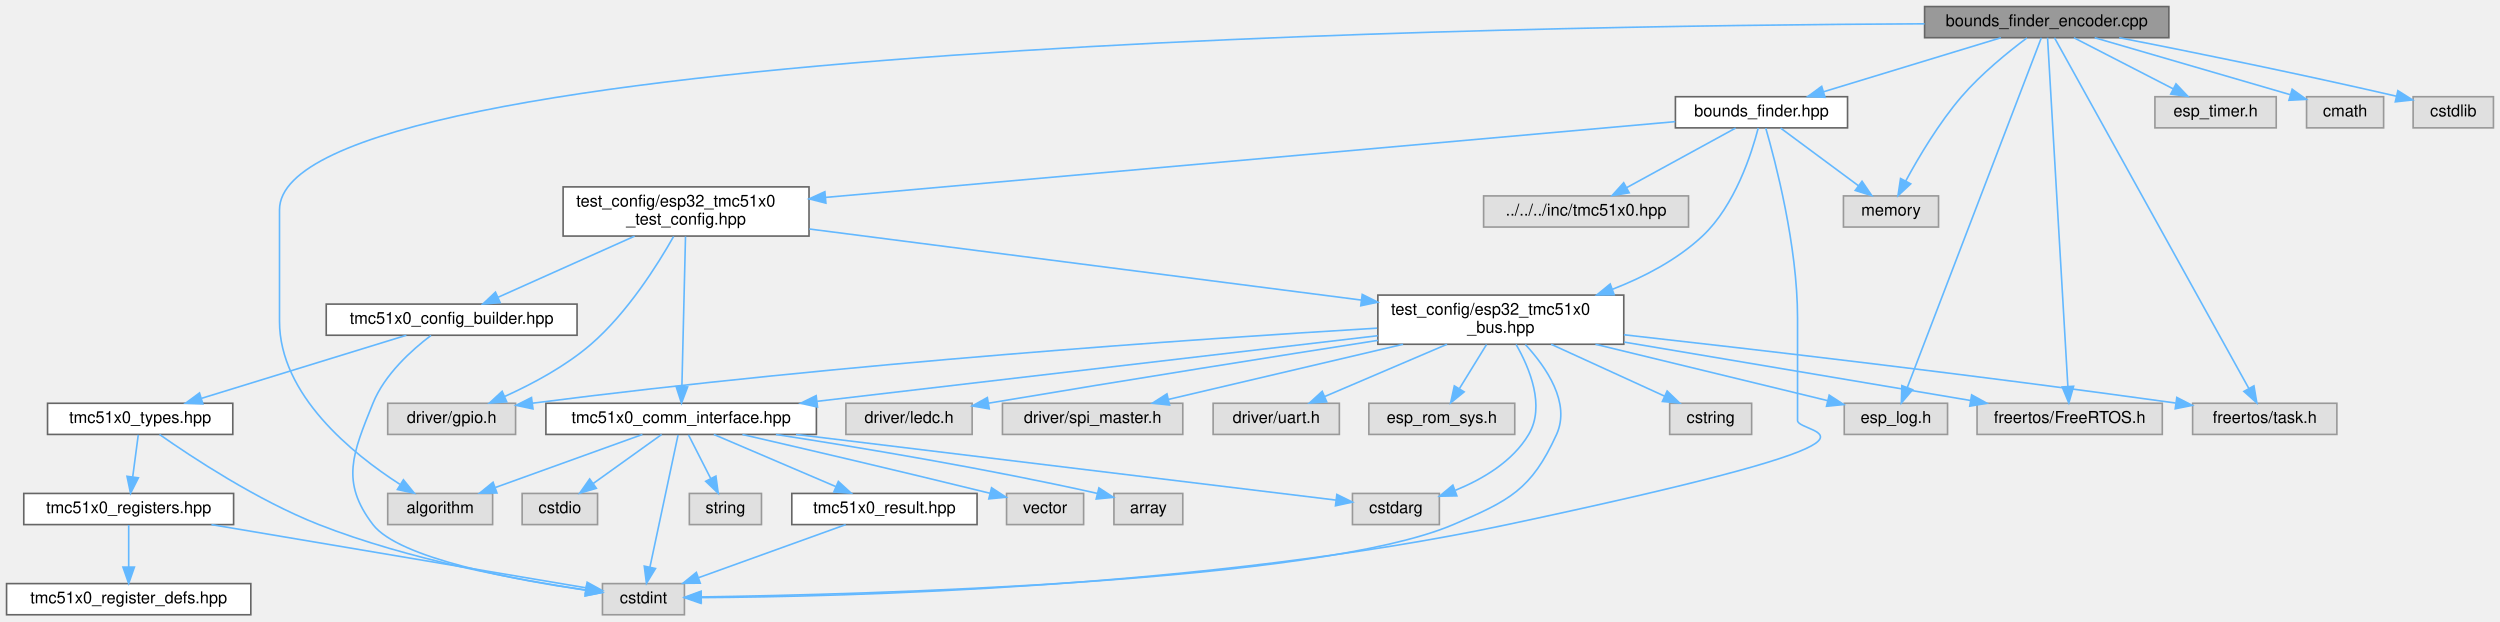
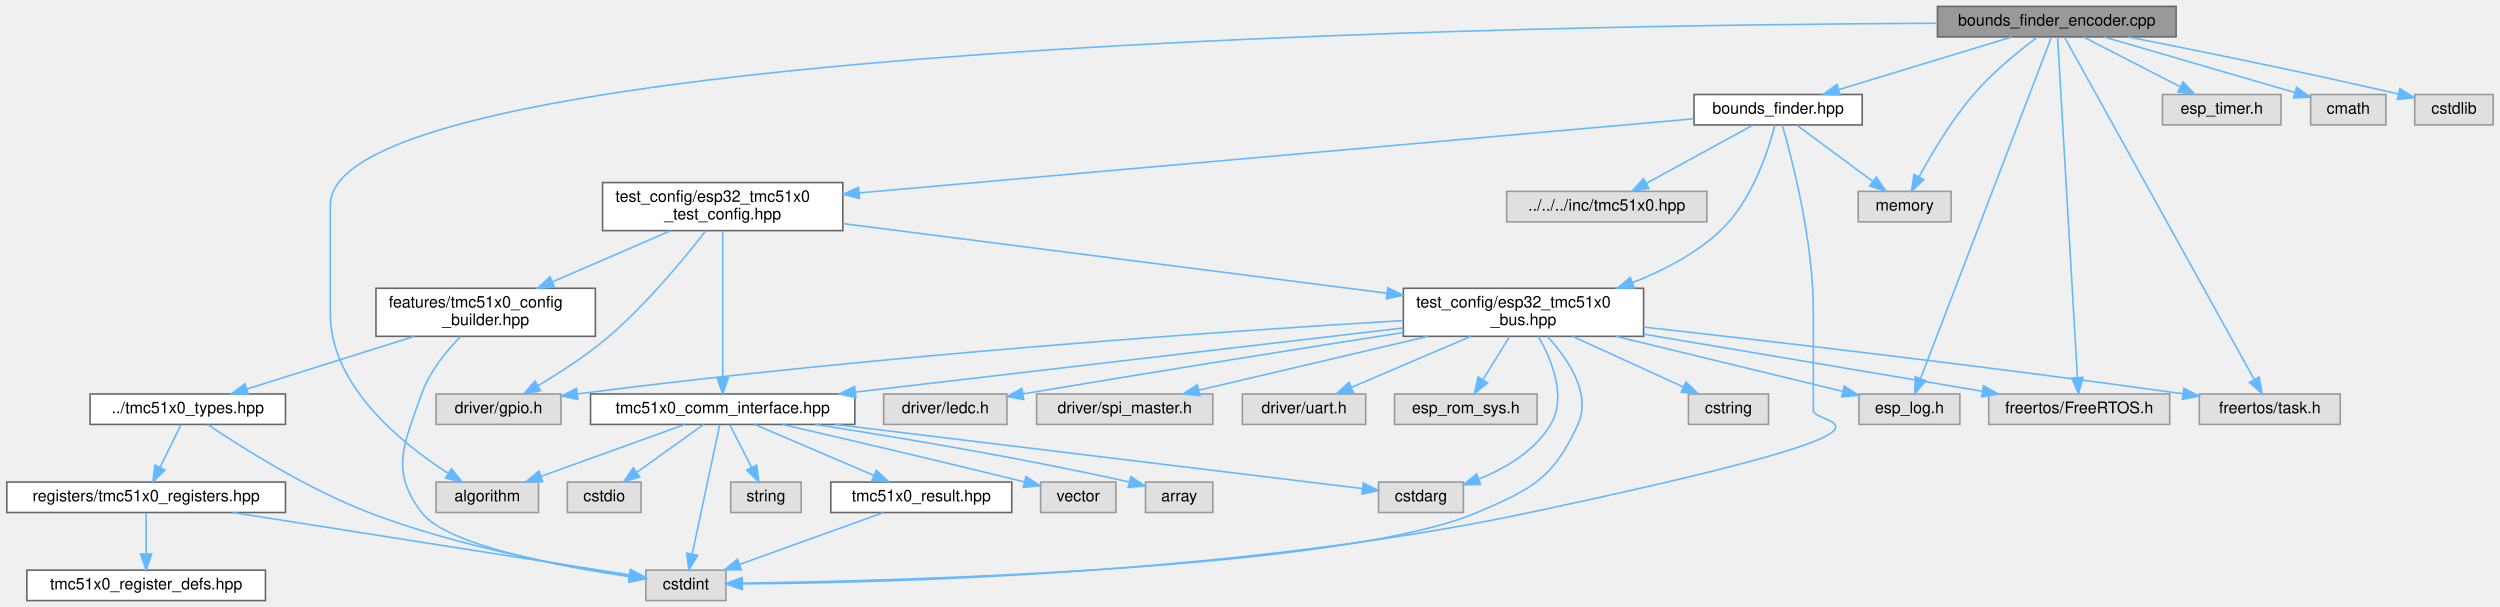
- <svg xmlns="http://www.w3.org/2000/svg" xmlns:xlink="http://www.w3.org/1999/xlink" width="1525pt" height="379pt" viewBox="0.00 0.00 1525.00 379.00">
+ <svg xmlns="http://www.w3.org/2000/svg" xmlns:xlink="http://www.w3.org/1999/xlink" width="1561pt" height="379pt" viewBox="0.00 0.00 1560.50 379.00">
  <g id="graph0" class="graph" transform="scale(1 1) rotate(0) translate(4 375)">
    <g id="Node000001" class="node">
      <g id="a_Node000001">
        <a xlink:title="Encoder-based bounds finder implementation.">
-           <polygon fill="#999999" stroke="#666666" points="1319,-371 1170,-371 1170,-352 1319,-352 1319,-371" />
-           <text text-anchor="middle" x="1244.5" y="-359" font-family="Helvetica,sans-Serif" font-size="10.00">bounds_finder_encoder.cpp</text>
+           <polygon fill="#999999" stroke="#666666" points="1354.5,-371 1205.5,-371 1205.5,-352 1354.5,-352 1354.5,-371" />
+           <text text-anchor="middle" x="1280" y="-359" font-family="Helvetica,sans-Serif" font-size="10.00">bounds_finder_encoder.cpp</text>
        </a>
      </g>
    </g>
    <g id="Node000002" class="node">
      <g id="a_Node000002">
        <a xlink:href="bounds__finder_8hpp.html" target="_top" xlink:title="Abstract interface for bounds finding strategies.">
-           <polygon fill="white" stroke="#666666" points="1123,-316 1018,-316 1018,-297 1123,-297 1123,-316" />
-           <text text-anchor="middle" x="1070.5" y="-304" font-family="Helvetica,sans-Serif" font-size="10.00">bounds_finder.hpp</text>
+           <polygon fill="white" stroke="#666666" points="1158.5,-316 1053.5,-316 1053.5,-297 1158.5,-297 1158.5,-316" />
+           <text text-anchor="middle" x="1106" y="-304" font-family="Helvetica,sans-Serif" font-size="10.00">bounds_finder.hpp</text>
        </a>
      </g>
    </g>
    <g id="edge1_Node000001_Node000002" class="edge">
      <g id="a_edge1_Node000001_Node000002">
        <a xlink:title=" ">
-           <path fill="none" stroke="#63b8ff" d="M1216.54,-351.98C1187.2,-343.05 1140.9,-328.94 1108.31,-319.02" />
-           <polygon fill="#63b8ff" stroke="#63b8ff" points="1109.26,-315.65 1098.68,-316.08 1107.22,-322.34 1109.26,-315.65" />
+           <path fill="none" stroke="#63b8ff" d="M1252.04,-351.98C1222.7,-343.05 1176.4,-328.94 1143.81,-319.02" />
+           <polygon fill="#63b8ff" stroke="#63b8ff" points="1144.76,-315.65 1134.18,-316.08 1142.72,-322.34 1144.76,-315.65" />
        </a>
      </g>
    </g>
    <g id="Node000006" class="node">
      <g id="a_Node000006">
        <a xlink:title=" ">
-           <polygon fill="#e0e0e0" stroke="#999999" points="296.5,-74 232.5,-74 232.5,-55 296.5,-55 296.5,-74" />
-           <text text-anchor="middle" x="264.5" y="-62" font-family="Helvetica,sans-Serif" font-size="10.00">algorithm</text>
+           <polygon fill="#e0e0e0" stroke="#999999" points="332,-74 268,-74 268,-55 332,-55 332,-74" />
+           <text text-anchor="middle" x="300" y="-62" font-family="Helvetica,sans-Serif" font-size="10.00">algorithm</text>
        </a>
      </g>
    </g>
    <g id="edge43_Node000001_Node000006" class="edge">
      <g id="a_edge43_Node000001_Node000006">
        <a xlink:title=" ">
-           <path fill="none" stroke="#63b8ff" d="M1169.98,-360.48C925.97,-359.44 166.5,-348.09 166.5,-247 166.5,-247 166.5,-247 166.5,-179 166.5,-134.13 210.92,-98.23 239.95,-79.56" />
-           <polygon fill="#63b8ff" stroke="#63b8ff" points="242.09,-82.35 248.75,-74.12 238.41,-76.4 242.09,-82.35" />
+           <path fill="none" stroke="#63b8ff" d="M1205.48,-360.48C961.47,-359.44 202,-348.09 202,-247 202,-247 202,-247 202,-179 202,-134.13 246.42,-98.23 275.45,-79.56" />
+           <polygon fill="#63b8ff" stroke="#63b8ff" points="277.59,-82.35 284.25,-74.12 273.91,-76.4 277.59,-82.35" />
        </a>
      </g>
    </g>
    <g id="Node000018" class="node">
      <g id="a_Node000018">
        <a xlink:title=" ">
-           <polygon fill="#e0e0e0" stroke="#999999" points="1184,-129 1121,-129 1121,-110 1184,-110 1184,-129" />
-           <text text-anchor="middle" x="1152.5" y="-117" font-family="Helvetica,sans-Serif" font-size="10.00">esp_log.h</text>
+           <polygon fill="#e0e0e0" stroke="#999999" points="1219.5,-129 1156.5,-129 1156.5,-110 1219.5,-110 1219.5,-129" />
+           <text text-anchor="middle" x="1188" y="-117" font-family="Helvetica,sans-Serif" font-size="10.00">esp_log.h</text>
        </a>
      </g>
    </g>
    <g id="edge39_Node000001_Node000018" class="edge">
      <g id="a_edge39_Node000001_Node000018">
        <a xlink:title=" ">
-           <path fill="none" stroke="#63b8ff" d="M1241.23,-351.96C1227.95,-317.33 1177.99,-186.99 1159.46,-138.67" />
-           <polygon fill="#63b8ff" stroke="#63b8ff" points="1162.68,-137.27 1155.83,-129.19 1156.14,-139.78 1162.68,-137.27" />
+           <path fill="none" stroke="#63b8ff" d="M1276.73,-351.96C1263.45,-317.33 1213.49,-186.99 1194.96,-138.67" />
+           <polygon fill="#63b8ff" stroke="#63b8ff" points="1198.18,-137.27 1191.33,-129.19 1191.64,-139.78 1198.18,-137.27" />
        </a>
      </g>
    </g>
    <g id="Node000020" class="node">
      <g id="a_Node000020">
        <a xlink:title=" ">
-           <polygon fill="#e0e0e0" stroke="#999999" points="1315,-129 1202,-129 1202,-110 1315,-110 1315,-129" />
-           <text text-anchor="middle" x="1258.5" y="-117" font-family="Helvetica,sans-Serif" font-size="10.00">freertos/FreeRTOS.h</text>
+           <polygon fill="#e0e0e0" stroke="#999999" points="1350.5,-129 1237.5,-129 1237.5,-110 1350.5,-110 1350.5,-129" />
+           <text text-anchor="middle" x="1294" y="-117" font-family="Helvetica,sans-Serif" font-size="10.00">freertos/FreeRTOS.h</text>
        </a>
      </g>
    </g>
    <g id="edge41_Node000001_Node000020" class="edge">
      <g id="a_edge41_Node000001_Node000020">
        <a xlink:title=" ">
-           <path fill="none" stroke="#63b8ff" d="M1245,-351.96C1247.01,-317.48 1254.56,-188.08 1257.4,-139.28" />
-           <polygon fill="#63b8ff" stroke="#63b8ff" points="1260.9,-139.38 1257.99,-129.19 1253.92,-138.97 1260.9,-139.38" />
+           <path fill="none" stroke="#63b8ff" d="M1280.5,-351.96C1282.51,-317.48 1290.06,-188.08 1292.9,-139.28" />
+           <polygon fill="#63b8ff" stroke="#63b8ff" points="1296.4,-139.38 1293.49,-129.19 1289.42,-138.97 1296.4,-139.38" />
        </a>
      </g>
    </g>
    <g id="Node000021" class="node">
      <g id="a_Node000021">
        <a xlink:title=" ">
-           <polygon fill="#e0e0e0" stroke="#999999" points="1421.5,-129 1333.5,-129 1333.5,-110 1421.5,-110 1421.5,-129" />
-           <text text-anchor="middle" x="1377.5" y="-117" font-family="Helvetica,sans-Serif" font-size="10.00">freertos/task.h</text>
+           <polygon fill="#e0e0e0" stroke="#999999" points="1457,-129 1369,-129 1369,-110 1457,-110 1457,-129" />
+           <text text-anchor="middle" x="1413" y="-117" font-family="Helvetica,sans-Serif" font-size="10.00">freertos/task.h</text>
        </a>
      </g>
    </g>
    <g id="edge42_Node000001_Node000021" class="edge">
      <g id="a_edge42_Node000001_Node000021">
        <a xlink:title=" ">
-           <path fill="none" stroke="#63b8ff" d="M1249.23,-351.96C1268.5,-317.19 1341.26,-185.89 1367.77,-138.06" />
-           <polygon fill="#63b8ff" stroke="#63b8ff" points="1370.9,-139.63 1372.68,-129.19 1364.78,-136.24 1370.9,-139.63" />
+           <path fill="none" stroke="#63b8ff" d="M1284.73,-351.96C1304,-317.19 1376.76,-185.89 1403.27,-138.06" />
+           <polygon fill="#63b8ff" stroke="#63b8ff" points="1406.4,-139.63 1408.18,-129.19 1400.28,-136.24 1406.4,-139.63" />
        </a>
      </g>
    </g>
    <g id="Node000028" class="node">
      <g id="a_Node000028">
        <a xlink:title=" ">
-           <polygon fill="#e0e0e0" stroke="#999999" points="1178.5,-255.5 1120.5,-255.5 1120.5,-236.5 1178.5,-236.5 1178.5,-255.5" />
-           <text text-anchor="middle" x="1149.5" y="-243.5" font-family="Helvetica,sans-Serif" font-size="10.00">memory</text>
+           <polygon fill="#e0e0e0" stroke="#999999" points="1214,-255.5 1156,-255.5 1156,-236.5 1214,-236.5 1214,-255.5" />
+           <text text-anchor="middle" x="1185" y="-243.5" font-family="Helvetica,sans-Serif" font-size="10.00">memory</text>
        </a>
      </g>
    </g>
    <g id="edge38_Node000001_Node000028" class="edge">
      <g id="a_edge38_Node000001_Node000028">
        <a xlink:title=" ">
-           <path fill="none" stroke="#63b8ff" d="M1232.43,-351.87C1221.25,-343.51 1204.58,-330.06 1192.5,-316 1178.74,-300 1166.39,-279.16 1158.49,-264.58" />
-           <polygon fill="#63b8ff" stroke="#63b8ff" points="1161.53,-262.84 1153.77,-255.63 1155.34,-266.11 1161.53,-262.84" />
+           <path fill="none" stroke="#63b8ff" d="M1267.93,-351.87C1256.75,-343.51 1240.08,-330.06 1228,-316 1214.24,-300 1201.89,-279.16 1193.99,-264.58" />
+           <polygon fill="#63b8ff" stroke="#63b8ff" points="1197.03,-262.84 1189.27,-255.63 1190.84,-266.11 1197.03,-262.84" />
        </a>
      </g>
    </g>
    <g id="Node000029" class="node">
      <g id="a_Node000029">
        <a xlink:title=" ">
-           <polygon fill="#e0e0e0" stroke="#999999" points="1384.5,-316 1310.5,-316 1310.5,-297 1384.5,-297 1384.5,-316" />
-           <text text-anchor="middle" x="1347.5" y="-304" font-family="Helvetica,sans-Serif" font-size="10.00">esp_timer.h</text>
+           <polygon fill="#e0e0e0" stroke="#999999" points="1420,-316 1346,-316 1346,-297 1420,-297 1420,-316" />
+           <text text-anchor="middle" x="1383" y="-304" font-family="Helvetica,sans-Serif" font-size="10.00">esp_timer.h</text>
        </a>
      </g>
    </g>
    <g id="edge40_Node000001_Node000029" class="edge">
      <g id="a_edge40_Node000001_Node000029">
        <a xlink:title=" ">
-           <path fill="none" stroke="#63b8ff" d="M1261.05,-351.98C1277.39,-343.57 1302.63,-330.59 1321.63,-320.81" />
-           <polygon fill="#63b8ff" stroke="#63b8ff" points="1323.36,-323.86 1330.65,-316.17 1320.16,-317.63 1323.36,-323.86" />
+           <path fill="none" stroke="#63b8ff" d="M1296.55,-351.98C1312.89,-343.57 1338.13,-330.59 1357.13,-320.81" />
+           <polygon fill="#63b8ff" stroke="#63b8ff" points="1358.86,-323.86 1366.15,-316.17 1355.66,-317.63 1358.86,-323.86" />
        </a>
      </g>
    </g>
    <g id="Node000030" class="node">
      <g id="a_Node000030">
        <a xlink:title=" ">
-           <polygon fill="#e0e0e0" stroke="#999999" points="1450,-316 1403,-316 1403,-297 1450,-297 1450,-316" />
-           <text text-anchor="middle" x="1426.5" y="-304" font-family="Helvetica,sans-Serif" font-size="10.00">cmath</text>
+           <polygon fill="#e0e0e0" stroke="#999999" points="1485.5,-316 1438.5,-316 1438.5,-297 1485.5,-297 1485.5,-316" />
+           <text text-anchor="middle" x="1462" y="-304" font-family="Helvetica,sans-Serif" font-size="10.00">cmath</text>
        </a>
      </g>
    </g>
    <g id="edge44_Node000001_Node000030" class="edge">
      <g id="a_edge44_Node000001_Node000030">
        <a xlink:title=" ">
-           <path fill="none" stroke="#63b8ff" d="M1273.74,-351.98C1306.25,-342.52 1358.67,-327.25 1392.86,-317.3" />
-           <polygon fill="#63b8ff" stroke="#63b8ff" points="1394.22,-320.55 1402.84,-314.39 1392.26,-313.83 1394.22,-320.55" />
+           <path fill="none" stroke="#63b8ff" d="M1309.24,-351.98C1341.75,-342.52 1394.17,-327.25 1428.36,-317.3" />
+           <polygon fill="#63b8ff" stroke="#63b8ff" points="1429.72,-320.55 1438.34,-314.39 1427.76,-313.83 1429.72,-320.55" />
        </a>
      </g>
    </g>
    <g id="Node000031" class="node">
      <g id="a_Node000031">
        <a xlink:title=" ">
-           <polygon fill="#e0e0e0" stroke="#999999" points="1517,-316 1468,-316 1468,-297 1517,-297 1517,-316" />
-           <text text-anchor="middle" x="1492.5" y="-304" font-family="Helvetica,sans-Serif" font-size="10.00">cstdlib</text>
+           <polygon fill="#e0e0e0" stroke="#999999" points="1552.5,-316 1503.5,-316 1503.5,-297 1552.5,-297 1552.5,-316" />
+           <text text-anchor="middle" x="1528" y="-304" font-family="Helvetica,sans-Serif" font-size="10.00">cstdlib</text>
        </a>
      </g>
    </g>
    <g id="edge45_Node000001_Node000031" class="edge">
      <g id="a_edge45_Node000001_Node000031">
        <a xlink:title=" ">
-           <path fill="none" stroke="#63b8ff" d="M1288.69,-352C1330.13,-343.88 1394.03,-331 1457.84,-316.31" />
-           <polygon fill="#63b8ff" stroke="#63b8ff" points="1458.71,-319.7 1467.67,-314.03 1457.13,-312.88 1458.71,-319.7" />
+           <path fill="none" stroke="#63b8ff" d="M1324.19,-352C1365.63,-343.88 1429.53,-331 1493.34,-316.31" />
+           <polygon fill="#63b8ff" stroke="#63b8ff" points="1494.21,-319.7 1503.17,-314.03 1492.63,-312.88 1494.21,-319.7" />
        </a>
      </g>
    </g>
    <g id="Node000003" class="node">
      <g id="a_Node000003">
        <a xlink:title=" ">
-           <polygon fill="#e0e0e0" stroke="#999999" points="1026,-255.5 901,-255.5 901,-236.5 1026,-236.5 1026,-255.5" />
-           <text text-anchor="middle" x="963.5" y="-243.5" font-family="Helvetica,sans-Serif" font-size="10.00">../../../inc/tmc51x0.hpp</text>
+           <polygon fill="#e0e0e0" stroke="#999999" points="1061.5,-255.5 936.5,-255.5 936.5,-236.5 1061.5,-236.5 1061.5,-255.5" />
+           <text text-anchor="middle" x="999" y="-243.5" font-family="Helvetica,sans-Serif" font-size="10.00">../../../inc/tmc51x0.hpp</text>
        </a>
      </g>
    </g>
    <g id="edge2_Node000002_Node000003" class="edge">
      <g id="a_edge2_Node000002_Node000003">
        <a xlink:title=" ">
-           <path fill="none" stroke="#63b8ff" d="M1054.71,-296.87C1037.17,-287.28 1008.62,-271.67 988.13,-260.47" />
-           <polygon fill="#63b8ff" stroke="#63b8ff" points="989.81,-257.39 979.35,-255.67 986.45,-263.54 989.81,-257.39" />
+           <path fill="none" stroke="#63b8ff" d="M1090.21,-296.87C1072.67,-287.28 1044.12,-271.67 1023.63,-260.47" />
+           <polygon fill="#63b8ff" stroke="#63b8ff" points="1025.31,-257.39 1014.85,-255.67 1021.95,-263.54 1025.31,-257.39" />
        </a>
      </g>
    </g>
    <g id="Node000004" class="node">
      <g id="a_Node000004">
        <a xlink:href="esp32__tmc51x0__bus_8hpp.html" target="_top" xlink:title="ESP32-specific communication interfaces for TMC51x0 using SPI and UART (TMC5130 &amp; TMC51x0)">
-           <polygon fill="white" stroke="#666666" points="986.5,-195 836.5,-195 836.5,-165 986.5,-165 986.5,-195" />
-           <text text-anchor="start" x="844.5" y="-183" font-family="Helvetica,sans-Serif" font-size="10.00">test_config/esp32_tmc51x0</text>
-           <text text-anchor="middle" x="911.5" y="-172" font-family="Helvetica,sans-Serif" font-size="10.00">_bus.hpp</text>
+           <polygon fill="white" stroke="#666666" points="1022,-195 872,-195 872,-165 1022,-165 1022,-195" />
+           <text text-anchor="start" x="880" y="-183" font-family="Helvetica,sans-Serif" font-size="10.00">test_config/esp32_tmc51x0</text>
+           <text text-anchor="middle" x="947" y="-172" font-family="Helvetica,sans-Serif" font-size="10.00">_bus.hpp</text>
        </a>
      </g>
    </g>
    <g id="edge3_Node000002_Node000004" class="edge">
      <g id="a_edge3_Node000002_Node000004">
        <a xlink:title=" ">
-           <path fill="none" stroke="#63b8ff" d="M1068.52,-296.92C1064.6,-281.67 1054.41,-249.67 1034.5,-231 1019.11,-216.57 999.01,-206.06 979.52,-198.52" />
-           <polygon fill="#63b8ff" stroke="#63b8ff" points="980.62,-195.2 970.03,-195.06 978.22,-201.78 980.62,-195.2" />
+           <path fill="none" stroke="#63b8ff" d="M1104.02,-296.92C1100.1,-281.67 1089.91,-249.67 1070,-231 1054.61,-216.57 1034.51,-206.06 1015.02,-198.52" />
+           <polygon fill="#63b8ff" stroke="#63b8ff" points="1016.12,-195.2 1005.53,-195.06 1013.72,-201.78 1016.12,-195.2" />
        </a>
      </g>
    </g>
    <g id="Node000009" class="node">
      <g id="a_Node000009">
        <a xlink:title=" ">
-           <polygon fill="#e0e0e0" stroke="#999999" points="413.5,-19 363.5,-19 363.5,0 413.5,0 413.5,-19" />
-           <text text-anchor="middle" x="388.5" y="-7" font-family="Helvetica,sans-Serif" font-size="10.00">cstdint</text>
+           <polygon fill="#e0e0e0" stroke="#999999" points="449,-19 399,-19 399,0 449,0 449,-19" />
+           <text text-anchor="middle" x="424" y="-7" font-family="Helvetica,sans-Serif" font-size="10.00">cstdint</text>
        </a>
      </g>
    </g>
    <g id="edge36_Node000002_Node000009" class="edge">
      <g id="a_edge36_Node000002_Node000009">
        <a xlink:title=" ">
-           <path fill="none" stroke="#63b8ff" d="M1073.11,-296.84C1078.94,-276.71 1092.5,-225.12 1092.5,-181 1092.5,-181 1092.5,-181 1092.5,-118.5 1092.5,-109.41 1180.37,-111.35 915.5,-55 733.34,-16.25 509.02,-10.97 423.69,-10.45" />
-           <polygon fill="#63b8ff" stroke="#63b8ff" points="423.53,-6.95 413.52,-10.4 423.5,-13.95 423.53,-6.95" />
+           <path fill="none" stroke="#63b8ff" d="M1108.61,-296.84C1114.44,-276.71 1128,-225.12 1128,-181 1128,-181 1128,-181 1128,-118.5 1128,-109.41 1215.87,-111.35 951,-55 768.84,-16.25 544.52,-10.97 459.19,-10.45" />
+           <polygon fill="#63b8ff" stroke="#63b8ff" points="459.03,-6.95 449.02,-10.4 459,-13.95 459.03,-6.95" />
        </a>
      </g>
    </g>
    <g id="Node000023" class="node">
      <g id="a_Node000023">
        <a xlink:href="esp32__tmc51x0__test__config_8hpp.html" target="_top" xlink:title="ESP32 GPIO pin configuration and compile-time configuration for TMC51x0 driver (TMC5130 &amp; TMC51x0)">
-           <polygon fill="white" stroke="#666666" points="489.5,-261 339.5,-261 339.5,-231 489.5,-231 489.5,-261" />
-           <text text-anchor="start" x="347.5" y="-249" font-family="Helvetica,sans-Serif" font-size="10.00">test_config/esp32_tmc51x0</text>
-           <text text-anchor="middle" x="414.5" y="-238" font-family="Helvetica,sans-Serif" font-size="10.00">_test_config.hpp</text>
+           <polygon fill="white" stroke="#666666" points="522,-261 372,-261 372,-231 522,-231 522,-261" />
+           <text text-anchor="start" x="380" y="-249" font-family="Helvetica,sans-Serif" font-size="10.00">test_config/esp32_tmc51x0</text>
+           <text text-anchor="middle" x="447" y="-238" font-family="Helvetica,sans-Serif" font-size="10.00">_test_config.hpp</text>
        </a>
      </g>
    </g>
    <g id="edge25_Node000002_Node000023" class="edge">
      <g id="a_edge25_Node000002_Node000023">
        <a xlink:title=" ">
-           <path fill="none" stroke="#63b8ff" d="M1017.93,-300.81C904.77,-290.72 637.26,-266.87 499.6,-254.59" />
-           <polygon fill="#63b8ff" stroke="#63b8ff" points="499.79,-251.09 489.52,-253.69 499.17,-258.06 499.79,-251.09" />
+           <path fill="none" stroke="#63b8ff" d="M1053.46,-300.84C939.9,-290.75 670.66,-266.85 532.31,-254.57" />
+           <polygon fill="#63b8ff" stroke="#63b8ff" points="532.45,-251.07 522.18,-253.67 531.83,-258.04 532.45,-251.07" />
        </a>
      </g>
    </g>
    <g id="edge37_Node000002_Node000028" class="edge">
      <g id="a_edge37_Node000002_Node000028">
        <a xlink:title=" ">
-           <path fill="none" stroke="#63b8ff" d="M1082.16,-296.87C1094.64,-287.62 1114.68,-272.78 1129.66,-261.69" />
-           <polygon fill="#63b8ff" stroke="#63b8ff" points="1131.84,-264.43 1137.8,-255.67 1127.68,-258.81 1131.84,-264.43" />
+           <path fill="none" stroke="#63b8ff" d="M1117.66,-296.87C1130.14,-287.62 1150.18,-272.78 1165.16,-261.69" />
+           <polygon fill="#63b8ff" stroke="#63b8ff" points="1167.34,-264.43 1173.3,-255.67 1163.18,-258.81 1167.34,-264.43" />
        </a>
      </g>
    </g>
    <g id="Node000005" class="node">
      <g id="a_Node000005">
        <a xlink:href="tmc51x0__comm__interface_8hpp.html" target="_top" xlink:title="Communication interfaces for TMC51x0 stepper motor driver (TMC5130 &amp; TMC5160) using SPI and UART.">
-           <polygon fill="white" stroke="#666666" points="494,-129 329,-129 329,-110 494,-110 494,-129" />
-           <text text-anchor="middle" x="411.5" y="-117" font-family="Helvetica,sans-Serif" font-size="10.00">tmc51x0_comm_interface.hpp</text>
+           <polygon fill="white" stroke="#666666" points="529.5,-129 364.5,-129 364.5,-110 529.5,-110 529.5,-129" />
+           <text text-anchor="middle" x="447" y="-117" font-family="Helvetica,sans-Serif" font-size="10.00">tmc51x0_comm_interface.hpp</text>
        </a>
      </g>
    </g>
    <g id="edge4_Node000004_Node000005" class="edge">
      <g id="a_edge4_Node000004_Node000005">
        <a xlink:title=" ">
-           <path fill="none" stroke="#63b8ff" d="M836.37,-170.21C744.57,-159.47 589.75,-141.36 494.51,-130.21" />
-           <polygon fill="#63b8ff" stroke="#63b8ff" points="494.68,-126.71 484.34,-129.02 493.86,-133.66 494.68,-126.71" />
+           <path fill="none" stroke="#63b8ff" d="M871.87,-170.21C780.07,-159.47 625.25,-141.36 530.01,-130.21" />
+           <polygon fill="#63b8ff" stroke="#63b8ff" points="530.18,-126.71 519.84,-129.02 529.36,-133.66 530.18,-126.71" />
        </a>
      </g>
    </g>
    <g id="Node000008" class="node">
      <g id="a_Node000008">
        <a xlink:title=" ">
-           <polygon fill="#e0e0e0" stroke="#999999" points="874,-74 821,-74 821,-55 874,-55 874,-74" />
-           <text text-anchor="middle" x="847.5" y="-62" font-family="Helvetica,sans-Serif" font-size="10.00">cstdarg</text>
+           <polygon fill="#e0e0e0" stroke="#999999" points="909.5,-74 856.5,-74 856.5,-55 909.5,-55 909.5,-74" />
+           <text text-anchor="middle" x="883" y="-62" font-family="Helvetica,sans-Serif" font-size="10.00">cstdarg</text>
        </a>
      </g>
    </g>
    <g id="edge22_Node000004_Node000008" class="edge">
      <g id="a_edge22_Node000004_Node000008">
        <a xlink:title=" ">
-           <path fill="none" stroke="#63b8ff" d="M920.81,-164.88C929.17,-150.26 938.68,-127.2 928.5,-110 918.73,-93.49 900.43,-82.7 883.69,-75.88" />
-           <polygon fill="#63b8ff" stroke="#63b8ff" points="884.68,-72.52 874.08,-72.31 882.24,-79.08 884.68,-72.52" />
+           <path fill="none" stroke="#63b8ff" d="M956.31,-164.88C964.67,-150.26 974.18,-127.2 964,-110 954.23,-93.49 935.93,-82.7 919.19,-75.88" />
+           <polygon fill="#63b8ff" stroke="#63b8ff" points="920.18,-72.52 909.58,-72.31 917.74,-79.08 920.18,-72.52" />
        </a>
      </g>
    </g>
    <g id="edge23_Node000004_Node000009" class="edge">
      <g id="a_edge23_Node000004_Node000009">
        <a xlink:title=" ">
-           <path fill="none" stroke="#63b8ff" d="M926.47,-164.85C939.23,-150.99 954.23,-129.21 945.5,-110 930.12,-76.16 916.68,-69.6 882.5,-55 799.7,-19.62 522.51,-12.35 423.79,-10.87" />
-           <polygon fill="#63b8ff" stroke="#63b8ff" points="423.77,-7.37 413.72,-10.73 423.68,-14.37 423.77,-7.37" />
+           <path fill="none" stroke="#63b8ff" d="M961.97,-164.85C974.73,-150.99 989.73,-129.21 981,-110 965.62,-76.16 952.18,-69.6 918,-55 835.2,-19.62 558.01,-12.35 459.29,-10.87" />
+           <polygon fill="#63b8ff" stroke="#63b8ff" points="459.27,-7.37 449.22,-10.73 459.18,-14.37 459.27,-7.37" />
        </a>
      </g>
    </g>
    <g id="Node000014" class="node">
      <g id="a_Node000014">
        <a xlink:title=" ">
-           <polygon fill="#e0e0e0" stroke="#999999" points="310.5,-129 232.5,-129 232.5,-110 310.5,-110 310.5,-129" />
-           <text text-anchor="middle" x="271.5" y="-117" font-family="Helvetica,sans-Serif" font-size="10.00">driver/gpio.h</text>
+           <polygon fill="#e0e0e0" stroke="#999999" points="346,-129 268,-129 268,-110 346,-110 346,-129" />
+           <text text-anchor="middle" x="307" y="-117" font-family="Helvetica,sans-Serif" font-size="10.00">driver/gpio.h</text>
        </a>
      </g>
    </g>
    <g id="edge14_Node000004_Node000014" class="edge">
      <g id="a_edge14_Node000004_Node000014">
        <a xlink:title=" ">
-           <path fill="none" stroke="#63b8ff" d="M836.04,-174.83C725.23,-168.22 511.82,-153.63 320.7,-129.04" />
-           <polygon fill="#63b8ff" stroke="#63b8ff" points="321.12,-125.57 310.75,-127.75 320.21,-132.51 321.12,-125.57" />
+           <path fill="none" stroke="#63b8ff" d="M871.54,-174.83C760.73,-168.22 547.32,-153.63 356.2,-129.04" />
+           <polygon fill="#63b8ff" stroke="#63b8ff" points="356.62,-125.57 346.25,-127.75 355.71,-132.51 356.62,-125.57" />
        </a>
      </g>
    </g>
    <g id="Node000015" class="node">
      <g id="a_Node000015">
        <a xlink:title=" ">
-           <polygon fill="#e0e0e0" stroke="#999999" points="589,-129 512,-129 512,-110 589,-110 589,-129" />
-           <text text-anchor="middle" x="550.5" y="-117" font-family="Helvetica,sans-Serif" font-size="10.00">driver/ledc.h</text>
+           <polygon fill="#e0e0e0" stroke="#999999" points="624.5,-129 547.5,-129 547.5,-110 624.5,-110 624.5,-129" />
+           <text text-anchor="middle" x="586" y="-117" font-family="Helvetica,sans-Serif" font-size="10.00">driver/ledc.h</text>
        </a>
      </g>
    </g>
    <g id="edge15_Node000004_Node000015" class="edge">
      <g id="a_edge15_Node000004_Node000015">
        <a xlink:title=" ">
-           <path fill="none" stroke="#63b8ff" d="M836.5,-167.38C775.41,-157.84 686.65,-143.78 599.12,-129.08" />
-           <polygon fill="#63b8ff" stroke="#63b8ff" points="599.44,-125.59 589,-127.38 598.28,-132.49 599.44,-125.59" />
+           <path fill="none" stroke="#63b8ff" d="M872,-167.38C810.91,-157.84 722.15,-143.78 634.62,-129.08" />
+           <polygon fill="#63b8ff" stroke="#63b8ff" points="634.94,-125.59 624.5,-127.38 633.78,-132.49 634.94,-125.59" />
        </a>
      </g>
    </g>
    <g id="Node000016" class="node">
      <g id="a_Node000016">
        <a xlink:title=" ">
-           <polygon fill="#e0e0e0" stroke="#999999" points="717.5,-129 607.5,-129 607.5,-110 717.5,-110 717.5,-129" />
-           <text text-anchor="middle" x="662.5" y="-117" font-family="Helvetica,sans-Serif" font-size="10.00">driver/spi_master.h</text>
+           <polygon fill="#e0e0e0" stroke="#999999" points="753,-129 643,-129 643,-110 753,-110 753,-129" />
+           <text text-anchor="middle" x="698" y="-117" font-family="Helvetica,sans-Serif" font-size="10.00">driver/spi_master.h</text>
        </a>
      </g>
    </g>
    <g id="edge16_Node000004_Node000016" class="edge">
      <g id="a_edge16_Node000004_Node000016">
        <a xlink:title=" ">
-           <path fill="none" stroke="#63b8ff" d="M851.86,-164.99C807.96,-154.67 749.13,-140.85 708.75,-131.37" />
-           <polygon fill="#63b8ff" stroke="#63b8ff" points="709.44,-127.93 698.91,-129.05 707.84,-134.75 709.44,-127.93" />
+           <path fill="none" stroke="#63b8ff" d="M887.36,-164.99C843.46,-154.67 784.63,-140.85 744.25,-131.37" />
+           <polygon fill="#63b8ff" stroke="#63b8ff" points="744.94,-127.93 734.41,-129.05 743.34,-134.75 744.94,-127.93" />
        </a>
      </g>
    </g>
    <g id="Node000017" class="node">
      <g id="a_Node000017">
        <a xlink:title=" ">
-           <polygon fill="#e0e0e0" stroke="#999999" points="813,-129 736,-129 736,-110 813,-110 813,-129" />
-           <text text-anchor="middle" x="774.5" y="-117" font-family="Helvetica,sans-Serif" font-size="10.00">driver/uart.h</text>
+           <polygon fill="#e0e0e0" stroke="#999999" points="848.5,-129 771.5,-129 771.5,-110 848.5,-110 848.5,-129" />
+           <text text-anchor="middle" x="810" y="-117" font-family="Helvetica,sans-Serif" font-size="10.00">driver/uart.h</text>
        </a>
      </g>
    </g>
    <g id="edge17_Node000004_Node000017" class="edge">
      <g id="a_edge17_Node000004_Node000017">
        <a xlink:title=" ">
-           <path fill="none" stroke="#63b8ff" d="M878.69,-164.99C856.03,-155.31 826.15,-142.56 804.2,-133.18" />
-           <polygon fill="#63b8ff" stroke="#63b8ff" points="805.3,-129.85 794.73,-129.14 802.55,-136.29 805.3,-129.85" />
+           <path fill="none" stroke="#63b8ff" d="M914.19,-164.99C891.53,-155.31 861.65,-142.56 839.7,-133.18" />
+           <polygon fill="#63b8ff" stroke="#63b8ff" points="840.8,-129.85 830.23,-129.14 838.05,-136.29 840.8,-129.85" />
        </a>
      </g>
    </g>
    <g id="edge18_Node000004_Node000018" class="edge">
      <g id="a_edge18_Node000004_Node000018">
        <a xlink:title=" ">
-           <path fill="none" stroke="#63b8ff" d="M969.23,-164.99C1012.91,-154.38 1071.86,-140.07 1110.98,-130.58" />
-           <polygon fill="#63b8ff" stroke="#63b8ff" points="1111.82,-133.98 1120.72,-128.22 1110.17,-127.17 1111.82,-133.98" />
+           <path fill="none" stroke="#63b8ff" d="M1004.73,-164.99C1048.41,-154.38 1107.36,-140.07 1146.48,-130.58" />
+           <polygon fill="#63b8ff" stroke="#63b8ff" points="1147.32,-133.98 1156.22,-128.22 1145.67,-127.17 1147.32,-133.98" />
        </a>
      </g>
    </g>
    <g id="Node000019" class="node">
      <g id="a_Node000019">
        <a xlink:title=" ">
-           <polygon fill="#e0e0e0" stroke="#999999" points="920,-129 831,-129 831,-110 920,-110 920,-129" />
-           <text text-anchor="middle" x="875.5" y="-117" font-family="Helvetica,sans-Serif" font-size="10.00">esp_rom_sys.h</text>
+           <polygon fill="#e0e0e0" stroke="#999999" points="955.5,-129 866.5,-129 866.5,-110 955.5,-110 955.5,-129" />
+           <text text-anchor="middle" x="911" y="-117" font-family="Helvetica,sans-Serif" font-size="10.00">esp_rom_sys.h</text>
        </a>
      </g>
    </g>
    <g id="edge19_Node000004_Node000019" class="edge">
      <g id="a_edge19_Node000004_Node000019">
        <a xlink:title=" ">
-           <path fill="none" stroke="#63b8ff" d="M902.79,-164.84C897.83,-156.78 891.57,-146.62 886.3,-138.06" />
-           <polygon fill="#63b8ff" stroke="#63b8ff" points="889.12,-135.95 880.89,-129.27 883.15,-139.62 889.12,-135.95" />
+           <path fill="none" stroke="#63b8ff" d="M938.29,-164.84C933.33,-156.78 927.07,-146.62 921.8,-138.06" />
+           <polygon fill="#63b8ff" stroke="#63b8ff" points="924.62,-135.95 916.39,-129.27 918.65,-139.62 924.62,-135.95" />
        </a>
      </g>
    </g>
    <g id="edge20_Node000004_Node000020" class="edge">
      <g id="a_edge20_Node000004_Node000020">
        <a xlink:title=" ">
-           <path fill="none" stroke="#63b8ff" d="M986.79,-166.31C1050.11,-155.63 1139.43,-140.57 1198.13,-130.68" />
-           <polygon fill="#63b8ff" stroke="#63b8ff" points="1198.72,-134.13 1208,-129.01 1197.55,-127.23 1198.72,-134.13" />
+           <path fill="none" stroke="#63b8ff" d="M1022.29,-166.31C1085.61,-155.63 1174.93,-140.57 1233.63,-130.68" />
+           <polygon fill="#63b8ff" stroke="#63b8ff" points="1234.22,-134.13 1243.5,-129.01 1233.05,-127.23 1234.22,-134.13" />
        </a>
      </g>
    </g>
    <g id="edge21_Node000004_Node000021" class="edge">
      <g id="a_edge21_Node000004_Node000021">
        <a xlink:title=" ">
-           <path fill="none" stroke="#63b8ff" d="M986.6,-170.79C1067.27,-161.77 1199.47,-146.41 1323.24,-129.13" />
-           <polygon fill="#63b8ff" stroke="#63b8ff" points="1323.86,-132.58 1333.27,-127.72 1322.88,-125.65 1323.86,-132.58" />
+           <path fill="none" stroke="#63b8ff" d="M1022.1,-170.79C1102.77,-161.77 1234.97,-146.41 1358.74,-129.13" />
+           <polygon fill="#63b8ff" stroke="#63b8ff" points="1359.36,-132.58 1368.77,-127.72 1358.38,-125.65 1359.36,-132.58" />
        </a>
      </g>
    </g>
    <g id="Node000022" class="node">
      <g id="a_Node000022">
        <a xlink:title=" ">
-           <polygon fill="#e0e0e0" stroke="#999999" points="1064.5,-129 1014.5,-129 1014.5,-110 1064.5,-110 1064.5,-129" />
-           <text text-anchor="middle" x="1039.5" y="-117" font-family="Helvetica,sans-Serif" font-size="10.00">cstring</text>
+           <polygon fill="#e0e0e0" stroke="#999999" points="1100,-129 1050,-129 1050,-110 1100,-110 1100,-129" />
+           <text text-anchor="middle" x="1075" y="-117" font-family="Helvetica,sans-Serif" font-size="10.00">cstring</text>
        </a>
      </g>
    </g>
    <g id="edge24_Node000004_Node000022" class="edge">
      <g id="a_edge24_Node000004_Node000022">
        <a xlink:title=" ">
-           <path fill="none" stroke="#63b8ff" d="M942.16,-164.99C963.23,-155.36 990.99,-142.67 1011.47,-133.31" />
-           <polygon fill="#63b8ff" stroke="#63b8ff" points="1012.96,-136.48 1020.6,-129.14 1010.05,-130.11 1012.96,-136.48" />
+           <path fill="none" stroke="#63b8ff" d="M977.66,-164.99C998.73,-155.36 1026.49,-142.67 1046.97,-133.31" />
+           <polygon fill="#63b8ff" stroke="#63b8ff" points="1048.46,-136.48 1056.1,-129.14 1045.55,-130.11 1048.46,-136.48" />
        </a>
      </g>
    </g>
    <g id="edge5_Node000005_Node000006" class="edge">
      <g id="a_edge5_Node000005_Node000006">
        <a xlink:title=" ">
-           <path fill="none" stroke="#63b8ff" d="M387.88,-109.98C363.6,-101.23 325.55,-87.51 298.13,-77.62" />
-           <polygon fill="#63b8ff" stroke="#63b8ff" points="299.14,-74.27 288.55,-74.17 296.77,-80.85 299.14,-74.27" />
+           <path fill="none" stroke="#63b8ff" d="M423.38,-109.98C399.1,-101.23 361.05,-87.51 333.63,-77.62" />
+           <polygon fill="#63b8ff" stroke="#63b8ff" points="334.64,-74.27 324.05,-74.17 332.27,-80.85 334.64,-74.27" />
        </a>
      </g>
    </g>
    <g id="Node000007" class="node">
      <g id="a_Node000007">
        <a xlink:title=" ">
-           <polygon fill="#e0e0e0" stroke="#999999" points="717.5,-74 675.5,-74 675.5,-55 717.5,-55 717.5,-74" />
-           <text text-anchor="middle" x="696.5" y="-62" font-family="Helvetica,sans-Serif" font-size="10.00">array</text>
+           <polygon fill="#e0e0e0" stroke="#999999" points="753,-74 711,-74 711,-55 753,-55 753,-74" />
+           <text text-anchor="middle" x="732" y="-62" font-family="Helvetica,sans-Serif" font-size="10.00">array</text>
        </a>
      </g>
    </g>
    <g id="edge6_Node000005_Node000007" class="edge">
      <g id="a_edge6_Node000005_Node000007">
        <a xlink:title=" ">
-           <path fill="none" stroke="#63b8ff" d="M469.31,-109.96C520.99,-101.95 598.66,-88.98 665.5,-74 665.6,-73.98 665.7,-73.96 665.8,-73.93" />
-           <polygon fill="#63b8ff" stroke="#63b8ff" points="666.34,-77.4 675.22,-71.62 664.67,-70.6 666.34,-77.4" />
+           <path fill="none" stroke="#63b8ff" d="M504.81,-109.96C556.49,-101.95 634.16,-88.98 701,-74 701.1,-73.98 701.2,-73.96 701.3,-73.93" />
+           <polygon fill="#63b8ff" stroke="#63b8ff" points="701.84,-77.4 710.72,-71.62 700.17,-70.6 701.84,-77.4" />
        </a>
      </g>
    </g>
    <g id="edge7_Node000005_Node000008" class="edge">
      <g id="a_edge7_Node000005_Node000008">
        <a xlink:title=" ">
-           <path fill="none" stroke="#63b8ff" d="M481.55,-109.98C575.39,-98.58 738.48,-78.75 810.96,-69.94" />
-           <polygon fill="#63b8ff" stroke="#63b8ff" points="811.48,-73.4 820.98,-68.72 810.63,-66.46 811.48,-73.4" />
+           <path fill="none" stroke="#63b8ff" d="M517.05,-109.98C610.89,-98.58 773.98,-78.75 846.46,-69.94" />
+           <polygon fill="#63b8ff" stroke="#63b8ff" points="846.98,-73.4 856.48,-68.72 846.13,-66.46 846.98,-73.4" />
        </a>
      </g>
    </g>
    <g id="edge8_Node000005_Node000009" class="edge">
      <g id="a_edge8_Node000005_Node000009">
        <a xlink:title=" ">
-           <path fill="none" stroke="#63b8ff" d="M409.62,-109.66C405.88,-92.09 397.43,-52.45 392.43,-28.95" />
-           <polygon fill="#63b8ff" stroke="#63b8ff" points="395.85,-28.21 390.34,-19.16 389,-29.67 395.85,-28.21" />
+           <path fill="none" stroke="#63b8ff" d="M445.12,-109.66C441.38,-92.09 432.93,-52.45 427.93,-28.95" />
+           <polygon fill="#63b8ff" stroke="#63b8ff" points="431.35,-28.21 425.84,-19.16 424.5,-29.67 431.35,-28.21" />
        </a>
      </g>
    </g>
    <g id="Node000010" class="node">
      <g id="a_Node000010">
        <a xlink:title=" ">
-           <polygon fill="#e0e0e0" stroke="#999999" points="360.5,-74 314.5,-74 314.5,-55 360.5,-55 360.5,-74" />
-           <text text-anchor="middle" x="337.5" y="-62" font-family="Helvetica,sans-Serif" font-size="10.00">cstdio</text>
+           <polygon fill="#e0e0e0" stroke="#999999" points="396,-74 350,-74 350,-55 396,-55 396,-74" />
+           <text text-anchor="middle" x="373" y="-62" font-family="Helvetica,sans-Serif" font-size="10.00">cstdio</text>
        </a>
      </g>
    </g>
    <g id="edge9_Node000005_Node000010" class="edge">
      <g id="a_edge9_Node000005_Node000010">
        <a xlink:title=" ">
-           <path fill="none" stroke="#63b8ff" d="M399.61,-109.98C388.35,-101.92 371.21,-89.65 357.79,-80.03" />
-           <polygon fill="#63b8ff" stroke="#63b8ff" points="359.77,-77.15 349.61,-74.17 355.7,-82.84 359.77,-77.15" />
+           <path fill="none" stroke="#63b8ff" d="M435.11,-109.98C423.85,-101.92 406.71,-89.65 393.29,-80.03" />
+           <polygon fill="#63b8ff" stroke="#63b8ff" points="395.27,-77.15 385.11,-74.17 391.2,-82.84 395.27,-77.15" />
        </a>
      </g>
    </g>
    <g id="Node000011" class="node">
      <g id="a_Node000011">
        <a xlink:title=" ">
-           <polygon fill="#e0e0e0" stroke="#999999" points="460.5,-74 416.5,-74 416.5,-55 460.5,-55 460.5,-74" />
-           <text text-anchor="middle" x="438.5" y="-62" font-family="Helvetica,sans-Serif" font-size="10.00">string</text>
+           <polygon fill="#e0e0e0" stroke="#999999" points="496,-74 452,-74 452,-55 496,-55 496,-74" />
+           <text text-anchor="middle" x="474" y="-62" font-family="Helvetica,sans-Serif" font-size="10.00">string</text>
        </a>
      </g>
    </g>
    <g id="edge10_Node000005_Node000011" class="edge">
      <g id="a_edge10_Node000005_Node000011">
        <a xlink:title=" ">
-           <path fill="none" stroke="#63b8ff" d="M415.96,-109.75C419.62,-102.57 424.91,-92.18 429.45,-83.27" />
-           <polygon fill="#63b8ff" stroke="#63b8ff" points="432.7,-84.59 434.12,-74.09 426.47,-81.41 432.7,-84.59" />
+           <path fill="none" stroke="#63b8ff" d="M451.46,-109.75C455.12,-102.57 460.41,-92.18 464.95,-83.27" />
+           <polygon fill="#63b8ff" stroke="#63b8ff" points="468.2,-84.59 469.62,-74.09 461.97,-81.41 468.2,-84.59" />
        </a>
      </g>
    </g>
    <g id="Node000012" class="node">
      <g id="a_Node000012">
        <a xlink:title=" ">
-           <polygon fill="#e0e0e0" stroke="#999999" points="657,-74 610,-74 610,-55 657,-55 657,-74" />
-           <text text-anchor="middle" x="633.5" y="-62" font-family="Helvetica,sans-Serif" font-size="10.00">vector</text>
+           <polygon fill="#e0e0e0" stroke="#999999" points="692.5,-74 645.5,-74 645.5,-55 692.5,-55 692.5,-74" />
+           <text text-anchor="middle" x="669" y="-62" font-family="Helvetica,sans-Serif" font-size="10.00">vector</text>
        </a>
      </g>
    </g>
    <g id="edge11_Node000005_Node000012" class="edge">
      <g id="a_edge11_Node000005_Node000012">
        <a xlink:title=" ">
-           <path fill="none" stroke="#63b8ff" d="M448.85,-109.95C485,-101.62 541.6,-88.43 599.96,-74.09" />
-           <polygon fill="#63b8ff" stroke="#63b8ff" points="600.85,-77.48 609.72,-71.69 599.17,-70.68 600.85,-77.48" />
+           <path fill="none" stroke="#63b8ff" d="M484.35,-109.95C520.5,-101.62 577.1,-88.43 635.46,-74.09" />
+           <polygon fill="#63b8ff" stroke="#63b8ff" points="636.35,-77.48 645.22,-71.69 634.67,-70.68 636.35,-77.48" />
        </a>
      </g>
    </g>
    <g id="Node000013" class="node">
      <g id="a_Node000013">
        <a xlink:href="tmc51x0__result_8hpp.html" target="_top" xlink:title="Result type for error handling in TMC51x0 driver.">
-           <polygon fill="white" stroke="#666666" points="592,-74 479,-74 479,-55 592,-55 592,-74" />
-           <text text-anchor="middle" x="535.5" y="-62" font-family="Helvetica,sans-Serif" font-size="10.00">tmc51x0_result.hpp</text>
+           <polygon fill="white" stroke="#666666" points="627.5,-74 514.5,-74 514.5,-55 627.5,-55 627.5,-74" />
+           <text text-anchor="middle" x="571" y="-62" font-family="Helvetica,sans-Serif" font-size="10.00">tmc51x0_result.hpp</text>
        </a>
      </g>
    </g>
    <g id="edge12_Node000005_Node000013" class="edge">
      <g id="a_edge12_Node000005_Node000013">
        <a xlink:title=" ">
-           <path fill="none" stroke="#63b8ff" d="M431.42,-109.98C451.55,-101.38 482.88,-87.99 505.91,-78.15" />
-           <polygon fill="#63b8ff" stroke="#63b8ff" points="507.4,-81.32 515.21,-74.17 504.64,-74.88 507.4,-81.32" />
+           <path fill="none" stroke="#63b8ff" d="M466.92,-109.98C487.05,-101.38 518.38,-87.99 541.41,-78.15" />
+           <polygon fill="#63b8ff" stroke="#63b8ff" points="542.9,-81.32 550.71,-74.17 540.14,-74.88 542.9,-81.32" />
        </a>
      </g>
    </g>
    <g id="edge13_Node000013_Node000009" class="edge">
      <g id="a_edge13_Node000013_Node000009">
        <a xlink:title=" ">
-           <path fill="none" stroke="#63b8ff" d="M511.88,-54.98C487.6,-46.23 449.55,-32.51 422.13,-22.62" />
-           <polygon fill="#63b8ff" stroke="#63b8ff" points="423.14,-19.27 412.55,-19.17 420.77,-25.85 423.14,-19.27" />
+           <path fill="none" stroke="#63b8ff" d="M547.38,-54.98C523.1,-46.23 485.05,-32.51 457.63,-22.62" />
+           <polygon fill="#63b8ff" stroke="#63b8ff" points="458.64,-19.27 448.05,-19.17 456.27,-25.85 458.64,-19.27" />
        </a>
      </g>
    </g>
    <g id="edge35_Node000023_Node000004" class="edge">
      <g id="a_edge35_Node000023_Node000004">
        <a xlink:title=" ">
-           <path fill="none" stroke="#63b8ff" d="M489.71,-235.31C580.17,-223.67 731.64,-204.16 826.32,-191.97" />
-           <polygon fill="#63b8ff" stroke="#63b8ff" points="826.97,-195.41 836.44,-190.67 826.08,-188.47 826.97,-195.41" />
+           <path fill="none" stroke="#63b8ff" d="M522.13,-235.38C613.14,-223.73 766.09,-204.16 861.52,-191.94" />
+           <polygon fill="#63b8ff" stroke="#63b8ff" points="862.25,-195.38 871.72,-190.64 861.36,-188.43 862.25,-195.38" />
        </a>
      </g>
    </g>
    <g id="edge27_Node000023_Node000005" class="edge">
      <g id="a_edge27_Node000023_Node000005">
        <a xlink:title=" ">
-           <path fill="none" stroke="#63b8ff" d="M414.16,-230.72C413.61,-208.12 412.55,-164.12 411.95,-139.09" />
-           <polygon fill="#63b8ff" stroke="#63b8ff" points="415.45,-138.98 411.71,-129.07 408.45,-139.15 415.45,-138.98" />
+           <path fill="none" stroke="#63b8ff" d="M447,-230.72C447,-208.12 447,-164.12 447,-139.09" />
+           <polygon fill="#63b8ff" stroke="#63b8ff" points="450.5,-139.07 447,-129.07 443.5,-139.07 450.5,-139.07" />
        </a>
      </g>
    </g>
    <g id="edge26_Node000023_Node000014" class="edge">
      <g id="a_edge26_Node000023_Node000014">
        <a xlink:title=" ">
-           <path fill="none" stroke="#63b8ff" d="M406.9,-230.74C397.11,-213.44 378.69,-184.19 356.5,-165 341.02,-151.61 320.81,-140.82 303.99,-133.22" />
-           <polygon fill="#63b8ff" stroke="#63b8ff" points="305.1,-129.89 294.53,-129.12 302.31,-136.31 305.1,-129.89" />
+           <path fill="none" stroke="#63b8ff" d="M436.46,-230.94C423.41,-214.09 399.96,-185.55 376,-165 362.37,-153.31 345.45,-142.36 331.78,-134.24" />
+           <polygon fill="#63b8ff" stroke="#63b8ff" points="333.32,-131.09 322.91,-129.1 329.81,-137.14 333.32,-131.09" />
        </a>
      </g>
    </g>
    <g id="Node000024" class="node">
      <g id="a_Node000024">
        <a xlink:href="tmc51x0__config__builder_8hpp.html" target="_top" xlink:title="Fluent configuration builder for TMC51x0 driver.">
-           <polygon fill="white" stroke="#666666" points="348,-189.5 195,-189.5 195,-170.5 348,-170.5 348,-189.5" />
-           <text text-anchor="middle" x="271.5" y="-177.5" font-family="Helvetica,sans-Serif" font-size="10.00">tmc51x0_config_builder.hpp</text>
+           <polygon fill="white" stroke="#666666" points="367.5,-195 230.5,-195 230.5,-165 367.5,-165 367.5,-195" />
+           <text text-anchor="start" x="238.5" y="-183" font-family="Helvetica,sans-Serif" font-size="10.00">features/tmc51x0_config</text>
+           <text text-anchor="middle" x="299" y="-172" font-family="Helvetica,sans-Serif" font-size="10.00">_builder.hpp</text>
        </a>
      </g>
    </g>
    <g id="edge28_Node000023_Node000024" class="edge">
      <g id="a_edge28_Node000023_Node000024">
        <a xlink:title=" ">
-           <path fill="none" stroke="#63b8ff" d="M383.12,-230.95C358.26,-219.83 323.84,-204.42 299.82,-193.67" />
-           <polygon fill="#63b8ff" stroke="#63b8ff" points="301.09,-190.41 290.53,-189.52 298.23,-196.8 301.09,-190.41" />
+           <path fill="none" stroke="#63b8ff" d="M414.52,-230.95C392.83,-221.58 364.11,-209.16 340.73,-199.05" />
+           <polygon fill="#63b8ff" stroke="#63b8ff" points="341.97,-195.77 331.4,-195.01 339.19,-202.19 341.97,-195.77" />
        </a>
      </g>
    </g>
    <g id="edge29_Node000024_Node000009" class="edge">
      <g id="a_edge29_Node000024_Node000009">
        <a xlink:title=" ">
-           <path fill="none" stroke="#63b8ff" d="M258.9,-170.38C247.22,-161.55 230.6,-146.64 223.5,-129 211.22,-98.49 203.5,-81.11 223.5,-55 239.2,-34.5 309.82,-21.31 353.42,-14.96" />
-           <polygon fill="#63b8ff" stroke="#63b8ff" points="353.93,-18.42 363.35,-13.56 352.96,-11.49 353.93,-18.42" />
+           <path fill="none" stroke="#63b8ff" d="M283.36,-164.92C274.34,-155.71 263.86,-142.85 259,-129 248.11,-97.97 239,-81.11 259,-55 274.7,-34.5 345.32,-21.31 388.92,-14.96" />
+           <polygon fill="#63b8ff" stroke="#63b8ff" points="389.43,-18.42 398.85,-13.56 388.46,-11.49 389.43,-18.42" />
        </a>
      </g>
    </g>
    <g id="Node000025" class="node">
      <g id="a_Node000025">
        <a xlink:href="tmc51x0__types_8hpp.html" target="_top" xlink:title="Type definitions and enumerations for TMC51x0 stepper motor driver (TMC5130 &amp; TMC5160)">
-           <polygon fill="white" stroke="#666666" points="138,-129 25,-129 25,-110 138,-110 138,-129" />
-           <text text-anchor="middle" x="81.5" y="-117" font-family="Helvetica,sans-Serif" font-size="10.00">tmc51x0_types.hpp</text>
+           <polygon fill="white" stroke="#666666" points="174,-129 52,-129 52,-110 174,-110 174,-129" />
+           <text text-anchor="middle" x="113" y="-117" font-family="Helvetica,sans-Serif" font-size="10.00">../tmc51x0_types.hpp</text>
        </a>
      </g>
    </g>
    <g id="edge30_Node000024_Node000025" class="edge">
      <g id="a_edge30_Node000024_Node000025">
        <a xlink:title=" ">
-           <path fill="none" stroke="#63b8ff" d="M243.87,-170.49C210.95,-160.36 155.77,-143.37 119.01,-132.05" />
-           <polygon fill="#63b8ff" stroke="#63b8ff" points="119.75,-128.61 109.16,-129.02 117.69,-135.3 119.75,-128.61" />
-         </a>
-       </g>
-     </g>
-     <g id="edge34_Node000025_Node000009" class="edge">
-       <g id="a_edge34_Node000025_Node000009">
-         <a xlink:title=" ">
-           <path fill="none" stroke="#63b8ff" d="M93.3,-109.97C112.66,-96.38 152.79,-69.81 190.5,-55 245.29,-33.48 312.89,-21.1 353.25,-15.09" />
-           <polygon fill="#63b8ff" stroke="#63b8ff" points="353.99,-18.52 363.39,-13.63 353,-11.59 353.99,-18.52" />
+           <path fill="none" stroke="#63b8ff" d="M254.45,-164.99C222.49,-154.94 179.94,-141.55 149.88,-132.1" />
+           <polygon fill="#63b8ff" stroke="#63b8ff" points="150.79,-128.72 140.2,-129.05 148.69,-135.39 150.79,-128.72" />
+         </a>
+       </g>
+     </g>
+     <g id="edge31_Node000025_Node000009" class="edge">
+       <g id="a_edge31_Node000025_Node000009">
+         <a xlink:title=" ">
+           <path fill="none" stroke="#63b8ff" d="M125.29,-110C145.43,-96.44 187.13,-69.92 226,-55 280.95,-33.91 348.51,-21.39 388.81,-15.24" />
+           <polygon fill="#63b8ff" stroke="#63b8ff" points="389.56,-18.67 398.94,-13.74 388.53,-11.75 389.56,-18.67" />
        </a>
      </g>
    </g>
    <g id="Node000026" class="node">
      <g id="a_Node000026">
        <a xlink:href="tmc51x0__registers_8hpp.html" target="_top" xlink:title="Register definitions and bitfield structures for TMC51x0 stepper motor driver (TMC5130 &amp; TMC5160)">
-           <polygon fill="white" stroke="#666666" points="138.5,-74 10.5,-74 10.5,-55 138.5,-55 138.5,-74" />
-           <text text-anchor="middle" x="74.5" y="-62" font-family="Helvetica,sans-Serif" font-size="10.00">tmc51x0_registers.hpp</text>
-         </a>
-       </g>
-     </g>
-     <g id="edge31_Node000025_Node000026" class="edge">
-       <g id="a_edge31_Node000025_Node000026">
-         <a xlink:title=" ">
-           <path fill="none" stroke="#63b8ff" d="M80.34,-109.75C79.43,-102.8 78.11,-92.85 76.96,-84.13" />
-           <polygon fill="#63b8ff" stroke="#63b8ff" points="80.41,-83.54 75.63,-74.09 73.47,-84.46 80.41,-83.54" />
-         </a>
-       </g>
-     </g>
-     <g id="edge33_Node000026_Node000009" class="edge">
-       <g id="a_edge33_Node000026_Node000009">
-         <a xlink:title=" ">
-           <path fill="none" stroke="#63b8ff" d="M124.95,-54.98C188.96,-44.18 297.7,-25.83 353.37,-16.43" />
-           <polygon fill="#63b8ff" stroke="#63b8ff" points="354.17,-19.84 363.45,-14.73 353.01,-12.94 354.17,-19.84" />
+           <polygon fill="white" stroke="#666666" points="174,-74 0,-74 0,-55 174,-55 174,-74" />
+           <text text-anchor="middle" x="87" y="-62" font-family="Helvetica,sans-Serif" font-size="10.00">registers/tmc51x0_registers.hpp</text>
+         </a>
+       </g>
+     </g>
+     <g id="edge32_Node000025_Node000026" class="edge">
+       <g id="a_edge32_Node000025_Node000026">
+         <a xlink:title=" ">
+           <path fill="none" stroke="#63b8ff" d="M108.71,-109.75C105.19,-102.57 100.09,-92.18 95.72,-83.27" />
+           <polygon fill="#63b8ff" stroke="#63b8ff" points="98.76,-81.53 91.21,-74.09 92.48,-84.61 98.76,-81.53" />
+         </a>
+       </g>
+     </g>
+     <g id="edge34_Node000026_Node000009" class="edge">
+       <g id="a_edge34_Node000026_Node000009">
+         <a xlink:title=" ">
+           <path fill="none" stroke="#63b8ff" d="M141.14,-54.98C210.83,-44.03 329.91,-25.3 388.84,-16.03" />
+           <polygon fill="#63b8ff" stroke="#63b8ff" points="389.45,-19.48 398.78,-14.47 388.36,-12.56 389.45,-19.48" />
        </a>
      </g>
    </g>
    <g id="Node000027" class="node">
      <g id="a_Node000027">
        <a xlink:href="tmc51x0__register__defs_8hpp.html" target="_top" xlink:title="X-MACRO definitions for TMC51x0 registers (TMC5130 &amp; TMC5160)">
-           <polygon fill="white" stroke="#666666" points="149,-19 0,-19 0,0 149,0 149,-19" />
-           <text text-anchor="middle" x="74.5" y="-7" font-family="Helvetica,sans-Serif" font-size="10.00">tmc51x0_register_defs.hpp</text>
-         </a>
-       </g>
-     </g>
-     <g id="edge32_Node000026_Node000027" class="edge">
-       <g id="a_edge32_Node000026_Node000027">
-         <a xlink:title=" ">
-           <path fill="none" stroke="#63b8ff" d="M74.5,-54.75C74.5,-47.8 74.5,-37.85 74.5,-29.13" />
-           <polygon fill="#63b8ff" stroke="#63b8ff" points="78,-29.09 74.5,-19.09 71,-29.09 78,-29.09" />
+           <polygon fill="white" stroke="#666666" points="161.5,-19 12.5,-19 12.5,0 161.5,0 161.5,-19" />
+           <text text-anchor="middle" x="87" y="-7" font-family="Helvetica,sans-Serif" font-size="10.00">tmc51x0_register_defs.hpp</text>
+         </a>
+       </g>
+     </g>
+     <g id="edge33_Node000026_Node000027" class="edge">
+       <g id="a_edge33_Node000026_Node000027">
+         <a xlink:title=" ">
+           <path fill="none" stroke="#63b8ff" d="M87,-54.75C87,-47.8 87,-37.85 87,-29.13" />
+           <polygon fill="#63b8ff" stroke="#63b8ff" points="90.5,-29.09 87,-19.09 83.5,-29.09 90.5,-29.09" />
        </a>
      </g>
    </g>
  </g>
</svg>
